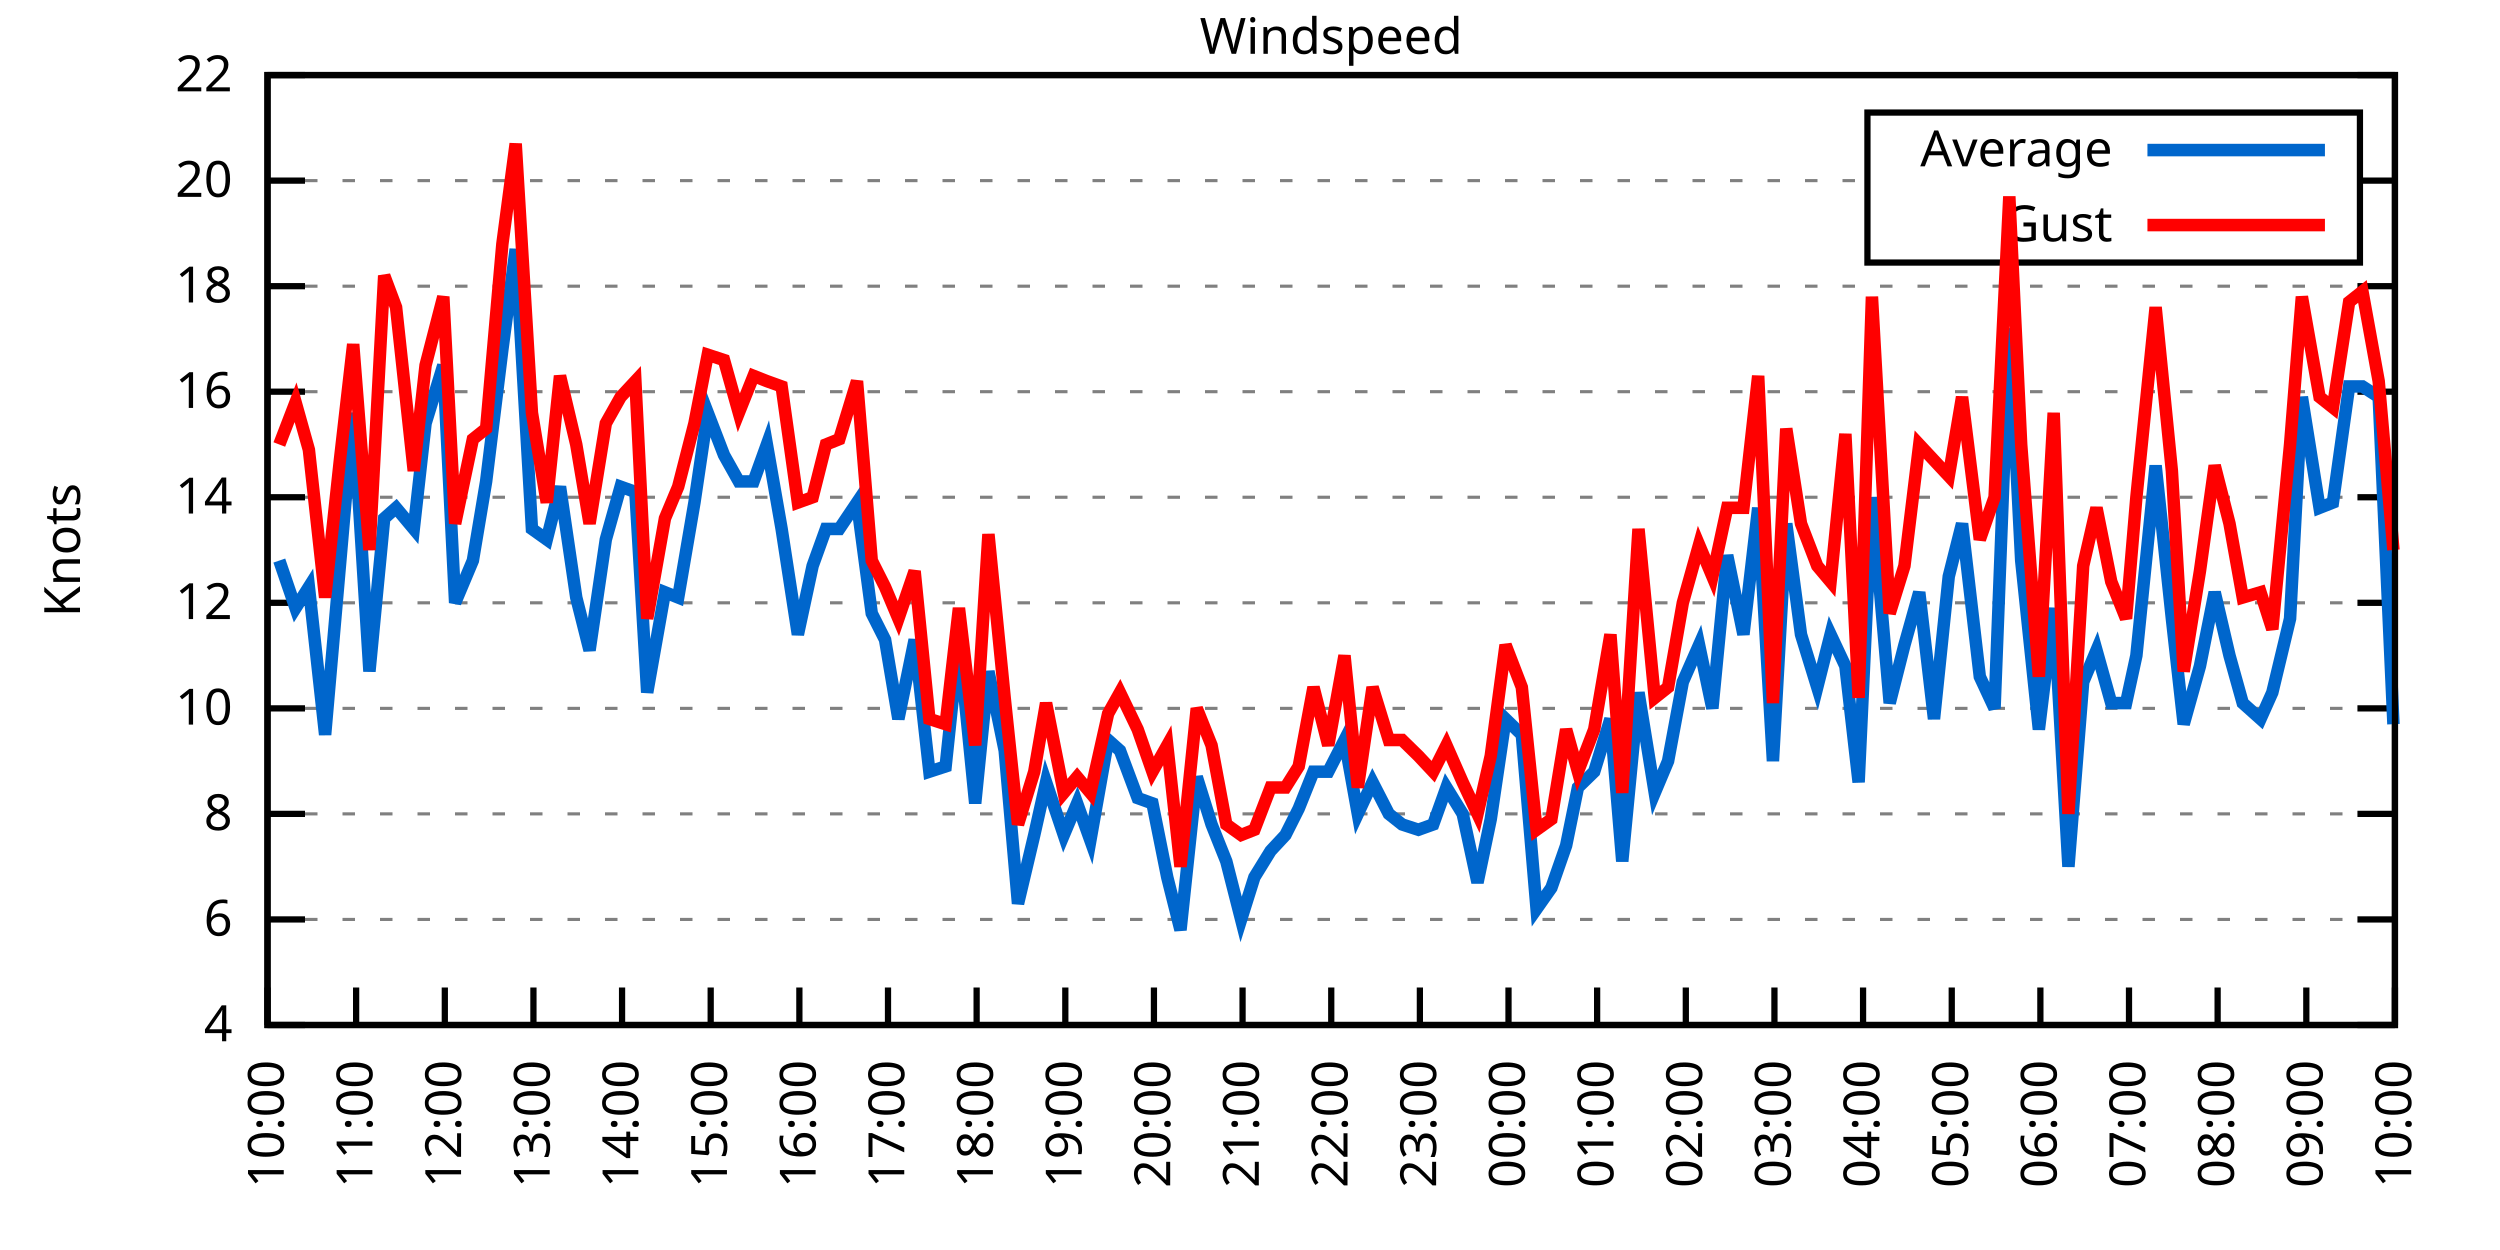
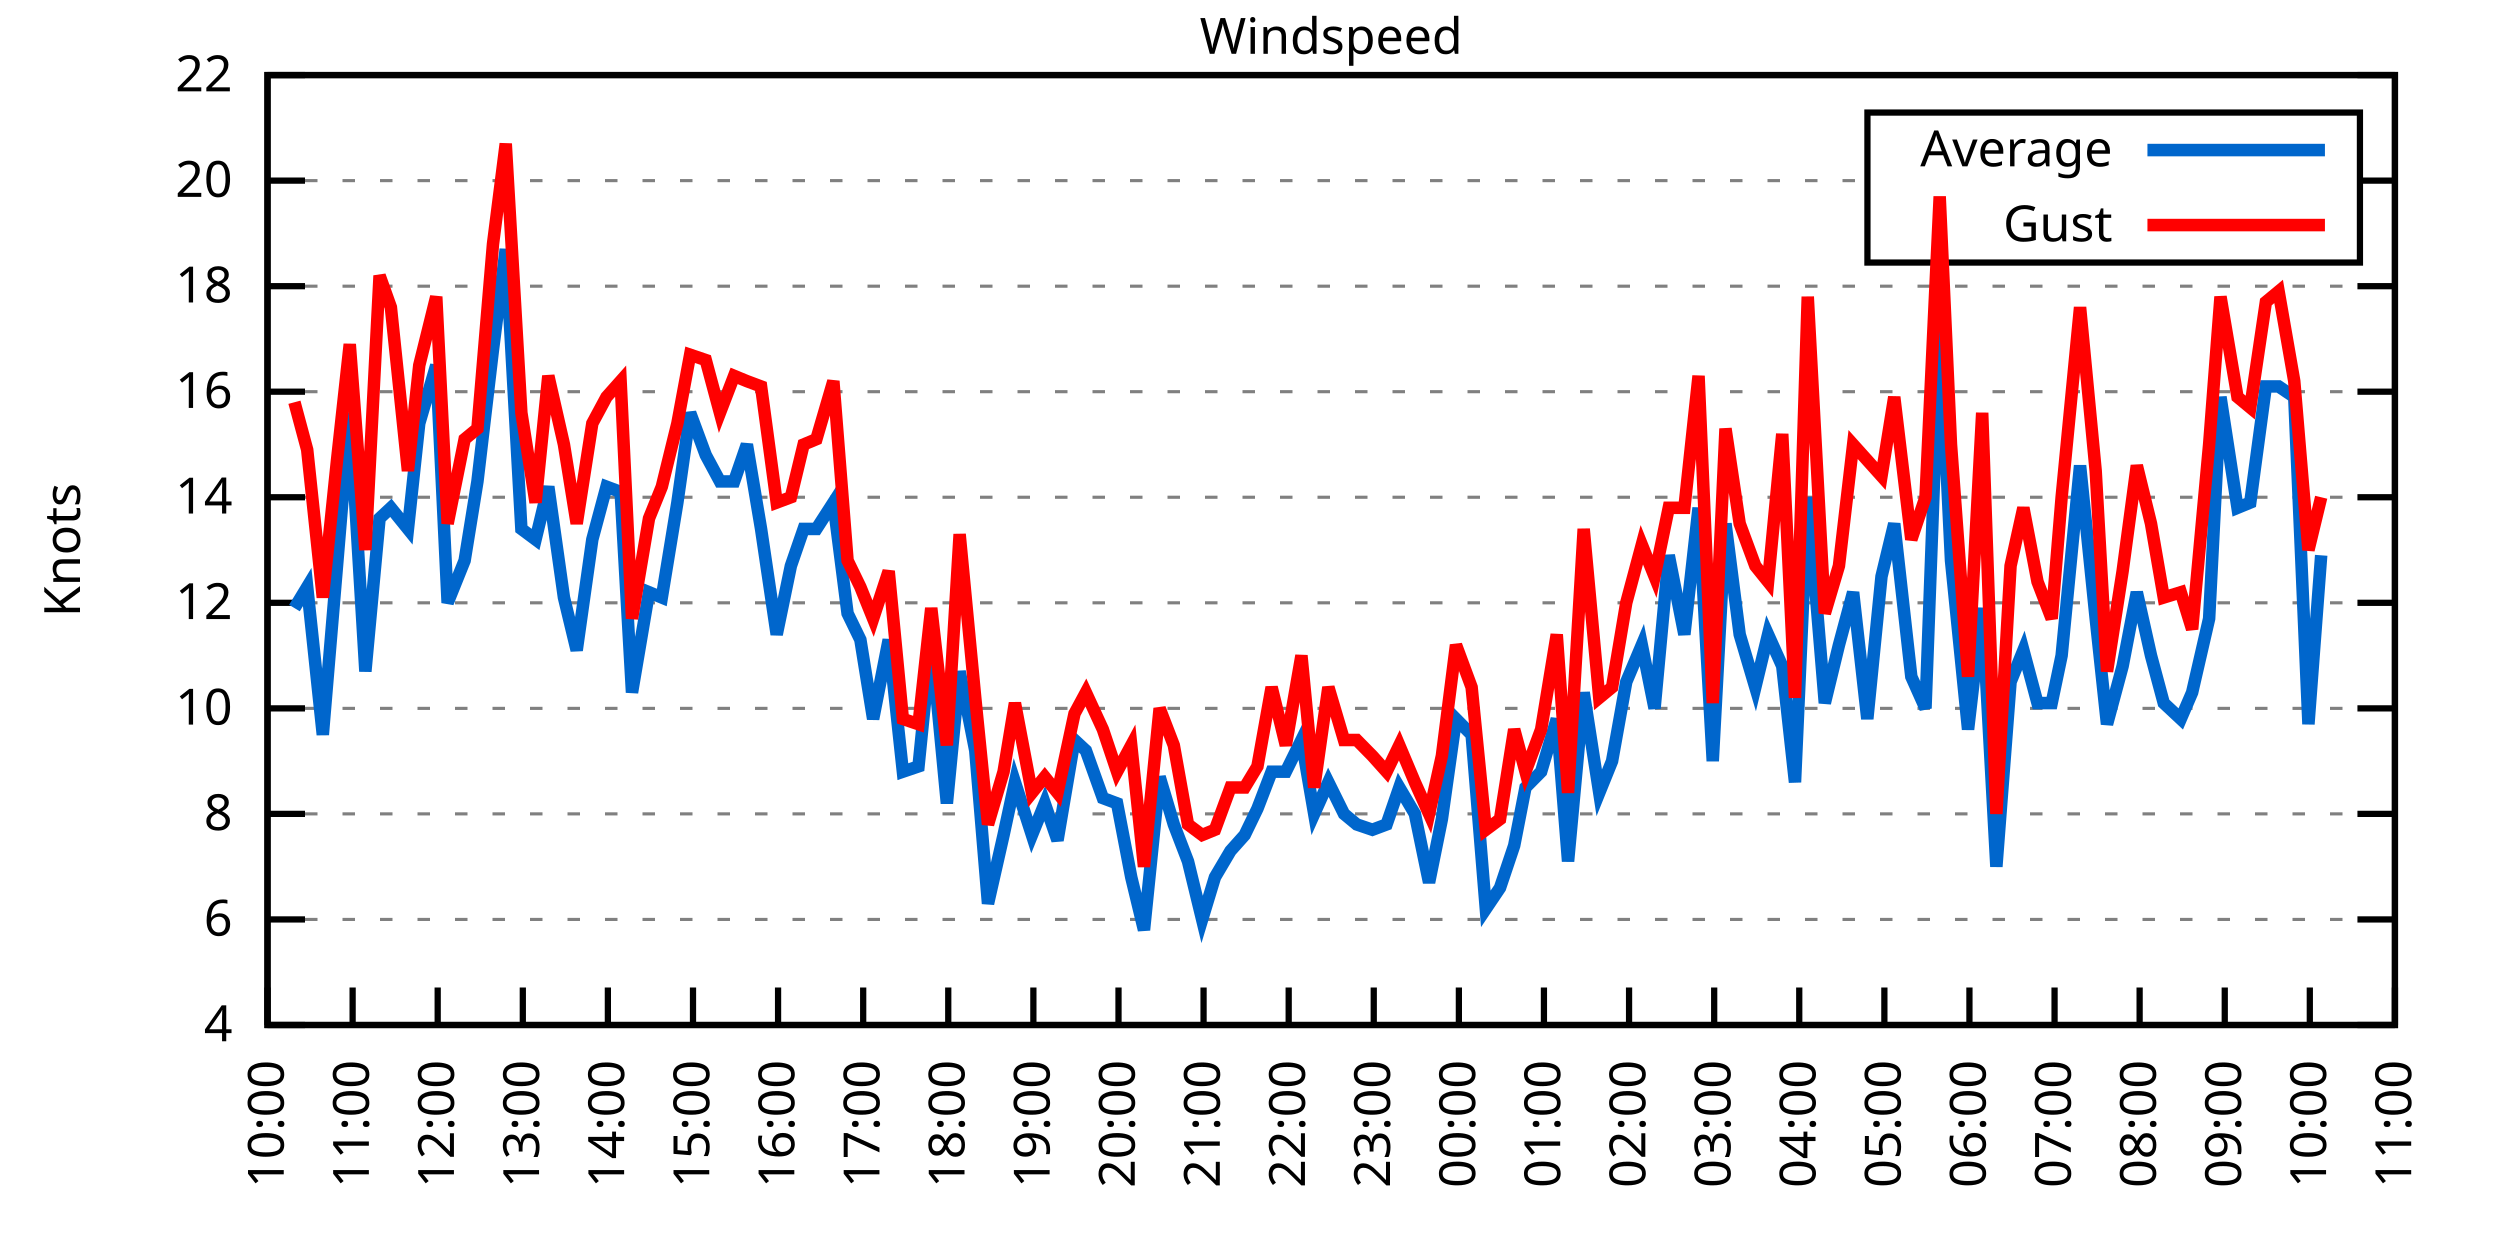
<svg xmlns="http://www.w3.org/2000/svg" xmlns:xlink="http://www.w3.org/1999/xlink" width="400" height="200" viewBox="0 0 400 200">
  <g id="gnuplot_canvas">
    <rect x="0" y="0" width="400" height="200" fill="none" />
    <defs>
      <circle id="gpDot" r="0.5" stroke-width="0.5" stroke="currentColor" />
      <path id="gpPt0" stroke-width="0.333" stroke="currentColor" d="M-1,0 h2 M0,-1 v2" />
      <path id="gpPt1" stroke-width="0.333" stroke="currentColor" d="M-1,-1 L1,1 M1,-1 L-1,1" />
      <path id="gpPt2" stroke-width="0.333" stroke="currentColor" d="M-1,0 L1,0 M0,-1 L0,1 M-1,-1 L1,1 M-1,1 L1,-1" />
      <rect id="gpPt3" stroke-width="0.333" stroke="currentColor" x="-1" y="-1" width="2" height="2" />
      <rect id="gpPt4" stroke-width="0.333" stroke="currentColor" fill="currentColor" x="-1" y="-1" width="2" height="2" />
      <circle id="gpPt5" stroke-width="0.333" stroke="currentColor" cx="0" cy="0" r="1" />
      <use xlink:href="#gpPt5" id="gpPt6" fill="currentColor" stroke="none" />
      <path id="gpPt7" stroke-width="0.333" stroke="currentColor" d="M0,-1.33 L-1.33,0.67 L1.33,0.67 z" />
      <use xlink:href="#gpPt7" id="gpPt8" fill="currentColor" stroke="none" />
      <use xlink:href="#gpPt7" id="gpPt9" stroke="currentColor" transform="rotate(180)" />
      <use xlink:href="#gpPt9" id="gpPt10" fill="currentColor" stroke="none" />
      <use xlink:href="#gpPt3" id="gpPt11" stroke="currentColor" transform="rotate(45)" />
      <use xlink:href="#gpPt11" id="gpPt12" fill="currentColor" stroke="none" />
      <path id="gpPt13" stroke-width="0.333" stroke="currentColor" d="M0,1.330 L1.265,0.411 L0.782,-1.067 L-0.782,-1.076 L-1.265,0.411 z" />
      <use xlink:href="#gpPt13" id="gpPt14" fill="currentColor" stroke="none" />
      <filter id="textbox" filterUnits="objectBoundingBox" x="0" y="0" height="1" width="1">
        <feFlood flood-color="white" flood-opacity="1" result="bgnd" />
        <feComposite in="SourceGraphic" in2="bgnd" operator="atop" />
      </filter>
      <filter id="greybox" filterUnits="objectBoundingBox" x="0" y="0" height="1" width="1">
        <feFlood flood-color="lightgrey" flood-opacity="1" result="grey" />
        <feComposite in="SourceGraphic" in2="grey" operator="atop" />
      </filter>
    </defs>
    <g fill="none" color="white" stroke="currentColor" stroke-width="1.00" stroke-linecap="butt" stroke-linejoin="miter">
</g>
    <g fill="none" color="black" stroke="currentColor" stroke-width="1.00" stroke-linecap="butt" stroke-linejoin="miter">
      <g stroke="none" shape-rendering="crispEdges">
        <polygon fill="rgb(255, 255, 255)" points="42.80,164.00 383.18,164.00 383.18,12.02 42.80,12.02 " />
      </g>
    </g>
    <g fill="none" color="black" stroke="currentColor" stroke-width="1.00" stroke-linecap="butt" stroke-linejoin="miter">
</g>
    <g fill="none" color="black" stroke="black" stroke-width="0.50" stroke-linecap="butt" stroke-linejoin="miter">
</g>
    <g fill="none" color="gray" stroke="currentColor" stroke-width="0.50" stroke-linecap="butt" stroke-linejoin="miter">
      <path stroke="gray" stroke-dasharray="2,4" class="gridline" d="M42.80,164.00 L383.19,164.00  " />
    </g>
    <g fill="none" color="gray" stroke="gray" stroke-width="1.00" stroke-linecap="butt" stroke-linejoin="miter">
</g>
    <g fill="none" color="black" stroke="currentColor" stroke-width="1.00" stroke-linecap="butt" stroke-linejoin="miter">
      <path stroke="black" d="M42.80,164.00 L48.80,164.00 M383.19,164.00 L377.19,164.00  " />
      <g transform="translate(37.20,166.60)" stroke="none" fill="black" font-family="Sans" font-size="8.00" text-anchor="end">
        <text>
          <tspan font-family="Sans"> 4</tspan>
        </text>
      </g>
    </g>
    <g fill="none" color="black" stroke="currentColor" stroke-width="1.00" stroke-linecap="butt" stroke-linejoin="miter">
</g>
    <g fill="none" color="black" stroke="black" stroke-width="0.50" stroke-linecap="butt" stroke-linejoin="miter">
</g>
    <g fill="none" color="gray" stroke="currentColor" stroke-width="0.50" stroke-linecap="butt" stroke-linejoin="miter">
      <path stroke="gray" stroke-dasharray="2,4" class="gridline" d="M42.80,147.11 L383.19,147.11  " />
    </g>
    <g fill="none" color="gray" stroke="gray" stroke-width="1.00" stroke-linecap="butt" stroke-linejoin="miter">
</g>
    <g fill="none" color="black" stroke="currentColor" stroke-width="1.00" stroke-linecap="butt" stroke-linejoin="miter">
      <path stroke="black" d="M42.80,147.11 L48.80,147.11 M383.19,147.11 L377.19,147.11  " />
      <g transform="translate(37.20,149.71)" stroke="none" fill="black" font-family="Sans" font-size="8.00" text-anchor="end">
        <text>
          <tspan font-family="Sans"> 6</tspan>
        </text>
      </g>
    </g>
    <g fill="none" color="black" stroke="currentColor" stroke-width="1.00" stroke-linecap="butt" stroke-linejoin="miter">
</g>
    <g fill="none" color="black" stroke="black" stroke-width="0.50" stroke-linecap="butt" stroke-linejoin="miter">
</g>
    <g fill="none" color="gray" stroke="currentColor" stroke-width="0.50" stroke-linecap="butt" stroke-linejoin="miter">
      <path stroke="gray" stroke-dasharray="2,4" class="gridline" d="M42.80,130.22 L383.19,130.22  " />
    </g>
    <g fill="none" color="gray" stroke="gray" stroke-width="1.00" stroke-linecap="butt" stroke-linejoin="miter">
</g>
    <g fill="none" color="black" stroke="currentColor" stroke-width="1.00" stroke-linecap="butt" stroke-linejoin="miter">
      <path stroke="black" d="M42.80,130.22 L48.80,130.22 M383.19,130.22 L377.19,130.22  " />
      <g transform="translate(37.20,132.82)" stroke="none" fill="black" font-family="Sans" font-size="8.00" text-anchor="end">
        <text>
          <tspan font-family="Sans"> 8</tspan>
        </text>
      </g>
    </g>
    <g fill="none" color="black" stroke="currentColor" stroke-width="1.00" stroke-linecap="butt" stroke-linejoin="miter">
</g>
    <g fill="none" color="black" stroke="black" stroke-width="0.50" stroke-linecap="butt" stroke-linejoin="miter">
</g>
    <g fill="none" color="gray" stroke="currentColor" stroke-width="0.50" stroke-linecap="butt" stroke-linejoin="miter">
      <path stroke="gray" stroke-dasharray="2,4" class="gridline" d="M42.80,113.34 L383.19,113.34  " />
    </g>
    <g fill="none" color="gray" stroke="gray" stroke-width="1.00" stroke-linecap="butt" stroke-linejoin="miter">
</g>
    <g fill="none" color="black" stroke="currentColor" stroke-width="1.00" stroke-linecap="butt" stroke-linejoin="miter">
      <path stroke="black" d="M42.80,113.34 L48.80,113.34 M383.19,113.34 L377.19,113.34  " />
      <g transform="translate(37.20,115.94)" stroke="none" fill="black" font-family="Sans" font-size="8.00" text-anchor="end">
        <text>
          <tspan font-family="Sans"> 10</tspan>
        </text>
      </g>
    </g>
    <g fill="none" color="black" stroke="currentColor" stroke-width="1.00" stroke-linecap="butt" stroke-linejoin="miter">
</g>
    <g fill="none" color="black" stroke="black" stroke-width="0.50" stroke-linecap="butt" stroke-linejoin="miter">
</g>
    <g fill="none" color="gray" stroke="currentColor" stroke-width="0.50" stroke-linecap="butt" stroke-linejoin="miter">
      <path stroke="gray" stroke-dasharray="2,4" class="gridline" d="M42.80,96.45 L383.19,96.45  " />
    </g>
    <g fill="none" color="gray" stroke="gray" stroke-width="1.00" stroke-linecap="butt" stroke-linejoin="miter">
</g>
    <g fill="none" color="black" stroke="currentColor" stroke-width="1.00" stroke-linecap="butt" stroke-linejoin="miter">
      <path stroke="black" d="M42.80,96.45 L48.80,96.45 M383.19,96.45 L377.19,96.45  " />
      <g transform="translate(37.20,99.05)" stroke="none" fill="black" font-family="Sans" font-size="8.00" text-anchor="end">
        <text>
          <tspan font-family="Sans"> 12</tspan>
        </text>
      </g>
    </g>
    <g fill="none" color="black" stroke="currentColor" stroke-width="1.00" stroke-linecap="butt" stroke-linejoin="miter">
</g>
    <g fill="none" color="black" stroke="black" stroke-width="0.50" stroke-linecap="butt" stroke-linejoin="miter">
</g>
    <g fill="none" color="gray" stroke="currentColor" stroke-width="0.50" stroke-linecap="butt" stroke-linejoin="miter">
      <path stroke="gray" stroke-dasharray="2,4" class="gridline" d="M42.80,79.56 L383.19,79.56  " />
    </g>
    <g fill="none" color="gray" stroke="gray" stroke-width="1.00" stroke-linecap="butt" stroke-linejoin="miter">
</g>
    <g fill="none" color="black" stroke="currentColor" stroke-width="1.00" stroke-linecap="butt" stroke-linejoin="miter">
      <path stroke="black" d="M42.80,79.56 L48.80,79.56 M383.19,79.56 L377.19,79.56  " />
      <g transform="translate(37.20,82.16)" stroke="none" fill="black" font-family="Sans" font-size="8.00" text-anchor="end">
        <text>
          <tspan font-family="Sans"> 14</tspan>
        </text>
      </g>
    </g>
    <g fill="none" color="black" stroke="currentColor" stroke-width="1.00" stroke-linecap="butt" stroke-linejoin="miter">
</g>
    <g fill="none" color="black" stroke="black" stroke-width="0.50" stroke-linecap="butt" stroke-linejoin="miter">
</g>
    <g fill="none" color="gray" stroke="currentColor" stroke-width="0.50" stroke-linecap="butt" stroke-linejoin="miter">
      <path stroke="gray" stroke-dasharray="2,4" class="gridline" d="M42.80,62.67 L383.19,62.67  " />
    </g>
    <g fill="none" color="gray" stroke="gray" stroke-width="1.00" stroke-linecap="butt" stroke-linejoin="miter">
</g>
    <g fill="none" color="black" stroke="currentColor" stroke-width="1.00" stroke-linecap="butt" stroke-linejoin="miter">
      <path stroke="black" d="M42.80,62.67 L48.80,62.67 M383.19,62.67 L377.19,62.67  " />
      <g transform="translate(37.20,65.27)" stroke="none" fill="black" font-family="Sans" font-size="8.00" text-anchor="end">
        <text>
          <tspan font-family="Sans"> 16</tspan>
        </text>
      </g>
    </g>
    <g fill="none" color="black" stroke="currentColor" stroke-width="1.00" stroke-linecap="butt" stroke-linejoin="miter">
</g>
    <g fill="none" color="black" stroke="black" stroke-width="0.50" stroke-linecap="butt" stroke-linejoin="miter">
</g>
    <g fill="none" color="gray" stroke="currentColor" stroke-width="0.50" stroke-linecap="butt" stroke-linejoin="miter">
      <path stroke="gray" stroke-dasharray="2,4" class="gridline" d="M42.80,45.79 L383.19,45.79  " />
    </g>
    <g fill="none" color="gray" stroke="gray" stroke-width="1.00" stroke-linecap="butt" stroke-linejoin="miter">
</g>
    <g fill="none" color="black" stroke="currentColor" stroke-width="1.00" stroke-linecap="butt" stroke-linejoin="miter">
      <path stroke="black" d="M42.80,45.79 L48.80,45.79 M383.19,45.79 L377.19,45.79  " />
      <g transform="translate(37.20,48.39)" stroke="none" fill="black" font-family="Sans" font-size="8.00" text-anchor="end">
        <text>
          <tspan font-family="Sans"> 18</tspan>
        </text>
      </g>
    </g>
    <g fill="none" color="black" stroke="currentColor" stroke-width="1.00" stroke-linecap="butt" stroke-linejoin="miter">
</g>
    <g fill="none" color="black" stroke="black" stroke-width="0.50" stroke-linecap="butt" stroke-linejoin="miter">
</g>
    <g fill="none" color="gray" stroke="currentColor" stroke-width="0.50" stroke-linecap="butt" stroke-linejoin="miter">
      <path stroke="gray" stroke-dasharray="2,4" class="gridline" d="M42.80,28.90 L298.79,28.90 M377.59,28.90 L383.19,28.90  " />
    </g>
    <g fill="none" color="gray" stroke="gray" stroke-width="1.00" stroke-linecap="butt" stroke-linejoin="miter">
</g>
    <g fill="none" color="black" stroke="currentColor" stroke-width="1.00" stroke-linecap="butt" stroke-linejoin="miter">
      <path stroke="black" d="M42.80,28.90 L48.80,28.90 M383.19,28.90 L377.19,28.90  " />
      <g transform="translate(37.20,31.50)" stroke="none" fill="black" font-family="Sans" font-size="8.00" text-anchor="end">
        <text>
          <tspan font-family="Sans"> 20</tspan>
        </text>
      </g>
    </g>
    <g fill="none" color="black" stroke="currentColor" stroke-width="1.00" stroke-linecap="butt" stroke-linejoin="miter">
</g>
    <g fill="none" color="black" stroke="black" stroke-width="0.50" stroke-linecap="butt" stroke-linejoin="miter">
</g>
    <g fill="none" color="gray" stroke="currentColor" stroke-width="0.50" stroke-linecap="butt" stroke-linejoin="miter">
      <path stroke="gray" stroke-dasharray="2,4" class="gridline" d="M42.80,12.01 L383.19,12.01  " />
    </g>
    <g fill="none" color="gray" stroke="gray" stroke-width="1.00" stroke-linecap="butt" stroke-linejoin="miter">
</g>
    <g fill="none" color="black" stroke="currentColor" stroke-width="1.00" stroke-linecap="butt" stroke-linejoin="miter">
      <path stroke="black" d="M42.80,12.01 L48.80,12.01 M383.19,12.01 L377.19,12.01  " />
      <g transform="translate(37.20,14.61)" stroke="none" fill="black" font-family="Sans" font-size="8.00" text-anchor="end">
        <text>
          <tspan font-family="Sans"> 22</tspan>
        </text>
      </g>
    </g>
    <g fill="none" color="black" stroke="currentColor" stroke-width="1.00" stroke-linecap="butt" stroke-linejoin="miter">
      <path stroke="black" d="M42.80,164.00 L42.80,158.00  " />
      <g transform="translate(45.40,169.60) rotate(270.00)" stroke="none" fill="black" font-family="Sans" font-size="8.00" text-anchor="end">
        <text>
          <tspan font-family="Sans">10:00</tspan>
        </text>
      </g>
    </g>
    <g fill="none" color="black" stroke="currentColor" stroke-width="1.00" stroke-linecap="butt" stroke-linejoin="miter">
-       <path stroke="black" d="M56.98,164.00 L56.98,158.00  " />
-       <g transform="translate(59.58,169.60) rotate(270.00)" stroke="none" fill="black" font-family="Sans" font-size="8.00" text-anchor="end">
+       <path stroke="black" d="M56.42,164.00 L56.42,158.00  " />
+       <g transform="translate(59.02,169.60) rotate(270.00)" stroke="none" fill="black" font-family="Sans" font-size="8.00" text-anchor="end">
        <text>
          <tspan font-family="Sans">11:00</tspan>
        </text>
      </g>
    </g>
    <g fill="none" color="black" stroke="currentColor" stroke-width="1.00" stroke-linecap="butt" stroke-linejoin="miter">
-       <path stroke="black" d="M71.17,164.00 L71.17,158.00  " />
-       <g transform="translate(73.77,169.60) rotate(270.00)" stroke="none" fill="black" font-family="Sans" font-size="8.00" text-anchor="end">
+       <path stroke="black" d="M70.03,164.00 L70.03,158.00  " />
+       <g transform="translate(72.63,169.60) rotate(270.00)" stroke="none" fill="black" font-family="Sans" font-size="8.00" text-anchor="end">
        <text>
          <tspan font-family="Sans">12:00</tspan>
        </text>
      </g>
    </g>
    <g fill="none" color="black" stroke="currentColor" stroke-width="1.00" stroke-linecap="butt" stroke-linejoin="miter">
-       <path stroke="black" d="M85.35,164.00 L85.35,158.00  " />
-       <g transform="translate(87.95,169.60) rotate(270.00)" stroke="none" fill="black" font-family="Sans" font-size="8.00" text-anchor="end">
+       <path stroke="black" d="M83.65,164.00 L83.65,158.00  " />
+       <g transform="translate(86.25,169.60) rotate(270.00)" stroke="none" fill="black" font-family="Sans" font-size="8.00" text-anchor="end">
        <text>
          <tspan font-family="Sans">13:00</tspan>
        </text>
      </g>
    </g>
    <g fill="none" color="black" stroke="currentColor" stroke-width="1.00" stroke-linecap="butt" stroke-linejoin="miter">
-       <path stroke="black" d="M99.53,164.00 L99.53,158.00  " />
-       <g transform="translate(102.13,169.60) rotate(270.00)" stroke="none" fill="black" font-family="Sans" font-size="8.00" text-anchor="end">
+       <path stroke="black" d="M97.26,164.00 L97.26,158.00  " />
+       <g transform="translate(99.86,169.60) rotate(270.00)" stroke="none" fill="black" font-family="Sans" font-size="8.00" text-anchor="end">
        <text>
          <tspan font-family="Sans">14:00</tspan>
        </text>
      </g>
    </g>
    <g fill="none" color="black" stroke="currentColor" stroke-width="1.00" stroke-linecap="butt" stroke-linejoin="miter">
-       <path stroke="black" d="M113.71,164.00 L113.71,158.00  " />
-       <g transform="translate(116.31,169.60) rotate(270.00)" stroke="none" fill="black" font-family="Sans" font-size="8.00" text-anchor="end">
+       <path stroke="black" d="M110.88,164.00 L110.88,158.00  " />
+       <g transform="translate(113.48,169.60) rotate(270.00)" stroke="none" fill="black" font-family="Sans" font-size="8.00" text-anchor="end">
        <text>
          <tspan font-family="Sans">15:00</tspan>
        </text>
      </g>
    </g>
    <g fill="none" color="black" stroke="currentColor" stroke-width="1.00" stroke-linecap="butt" stroke-linejoin="miter">
-       <path stroke="black" d="M127.90,164.00 L127.90,158.00  " />
-       <g transform="translate(130.50,169.60) rotate(270.00)" stroke="none" fill="black" font-family="Sans" font-size="8.00" text-anchor="end">
+       <path stroke="black" d="M124.49,164.00 L124.49,158.00  " />
+       <g transform="translate(127.09,169.60) rotate(270.00)" stroke="none" fill="black" font-family="Sans" font-size="8.00" text-anchor="end">
        <text>
          <tspan font-family="Sans">16:00</tspan>
        </text>
      </g>
    </g>
    <g fill="none" color="black" stroke="currentColor" stroke-width="1.00" stroke-linecap="butt" stroke-linejoin="miter">
-       <path stroke="black" d="M142.08,164.00 L142.08,158.00  " />
-       <g transform="translate(144.68,169.60) rotate(270.00)" stroke="none" fill="black" font-family="Sans" font-size="8.00" text-anchor="end">
+       <path stroke="black" d="M138.11,164.00 L138.11,158.00  " />
+       <g transform="translate(140.71,169.60) rotate(270.00)" stroke="none" fill="black" font-family="Sans" font-size="8.00" text-anchor="end">
        <text>
          <tspan font-family="Sans">17:00</tspan>
        </text>
      </g>
    </g>
    <g fill="none" color="black" stroke="currentColor" stroke-width="1.00" stroke-linecap="butt" stroke-linejoin="miter">
-       <path stroke="black" d="M156.26,164.00 L156.26,158.00  " />
-       <g transform="translate(158.86,169.60) rotate(270.00)" stroke="none" fill="black" font-family="Sans" font-size="8.00" text-anchor="end">
+       <path stroke="black" d="M151.72,164.00 L151.72,158.00  " />
+       <g transform="translate(154.32,169.60) rotate(270.00)" stroke="none" fill="black" font-family="Sans" font-size="8.00" text-anchor="end">
        <text>
          <tspan font-family="Sans">18:00</tspan>
        </text>
      </g>
    </g>
    <g fill="none" color="black" stroke="currentColor" stroke-width="1.00" stroke-linecap="butt" stroke-linejoin="miter">
-       <path stroke="black" d="M170.45,164.00 L170.45,158.00  " />
-       <g transform="translate(173.05,169.60) rotate(270.00)" stroke="none" fill="black" font-family="Sans" font-size="8.00" text-anchor="end">
+       <path stroke="black" d="M165.34,164.00 L165.34,158.00  " />
+       <g transform="translate(167.94,169.60) rotate(270.00)" stroke="none" fill="black" font-family="Sans" font-size="8.00" text-anchor="end">
        <text>
          <tspan font-family="Sans">19:00</tspan>
        </text>
      </g>
    </g>
    <g fill="none" color="black" stroke="currentColor" stroke-width="1.00" stroke-linecap="butt" stroke-linejoin="miter">
-       <path stroke="black" d="M184.63,164.00 L184.63,158.00  " />
-       <g transform="translate(187.23,169.60) rotate(270.00)" stroke="none" fill="black" font-family="Sans" font-size="8.00" text-anchor="end">
+       <path stroke="black" d="M178.96,164.00 L178.96,158.00  " />
+       <g transform="translate(181.56,169.60) rotate(270.00)" stroke="none" fill="black" font-family="Sans" font-size="8.00" text-anchor="end">
        <text>
          <tspan font-family="Sans">20:00</tspan>
        </text>
      </g>
    </g>
    <g fill="none" color="black" stroke="currentColor" stroke-width="1.00" stroke-linecap="butt" stroke-linejoin="miter">
-       <path stroke="black" d="M198.81,164.00 L198.81,158.00  " />
-       <g transform="translate(201.41,169.60) rotate(270.00)" stroke="none" fill="black" font-family="Sans" font-size="8.00" text-anchor="end">
+       <path stroke="black" d="M192.57,164.00 L192.57,158.00  " />
+       <g transform="translate(195.17,169.60) rotate(270.00)" stroke="none" fill="black" font-family="Sans" font-size="8.00" text-anchor="end">
        <text>
          <tspan font-family="Sans">21:00</tspan>
        </text>
      </g>
    </g>
    <g fill="none" color="black" stroke="currentColor" stroke-width="1.00" stroke-linecap="butt" stroke-linejoin="miter">
-       <path stroke="black" d="M213.00,164.00 L213.00,158.00  " />
-       <g transform="translate(215.60,169.60) rotate(270.00)" stroke="none" fill="black" font-family="Sans" font-size="8.00" text-anchor="end">
+       <path stroke="black" d="M206.19,164.00 L206.19,158.00  " />
+       <g transform="translate(208.79,169.60) rotate(270.00)" stroke="none" fill="black" font-family="Sans" font-size="8.00" text-anchor="end">
        <text>
          <tspan font-family="Sans">22:00</tspan>
        </text>
      </g>
    </g>
    <g fill="none" color="black" stroke="currentColor" stroke-width="1.00" stroke-linecap="butt" stroke-linejoin="miter">
-       <path stroke="black" d="M227.18,164.00 L227.18,158.00  " />
-       <g transform="translate(229.78,169.60) rotate(270.00)" stroke="none" fill="black" font-family="Sans" font-size="8.00" text-anchor="end">
+       <path stroke="black" d="M219.80,164.00 L219.80,158.00  " />
+       <g transform="translate(222.40,169.60) rotate(270.00)" stroke="none" fill="black" font-family="Sans" font-size="8.00" text-anchor="end">
        <text>
          <tspan font-family="Sans">23:00</tspan>
        </text>
      </g>
    </g>
    <g fill="none" color="black" stroke="currentColor" stroke-width="1.00" stroke-linecap="butt" stroke-linejoin="miter">
-       <path stroke="black" d="M241.36,164.00 L241.36,158.00  " />
-       <g transform="translate(243.96,169.60) rotate(270.00)" stroke="none" fill="black" font-family="Sans" font-size="8.00" text-anchor="end">
+       <path stroke="black" d="M233.42,164.00 L233.42,158.00  " />
+       <g transform="translate(236.02,169.60) rotate(270.00)" stroke="none" fill="black" font-family="Sans" font-size="8.00" text-anchor="end">
        <text>
          <tspan font-family="Sans">00:00</tspan>
        </text>
      </g>
    </g>
    <g fill="none" color="black" stroke="currentColor" stroke-width="1.00" stroke-linecap="butt" stroke-linejoin="miter">
-       <path stroke="black" d="M255.54,164.00 L255.54,158.00  " />
-       <g transform="translate(258.14,169.60) rotate(270.00)" stroke="none" fill="black" font-family="Sans" font-size="8.00" text-anchor="end">
+       <path stroke="black" d="M247.03,164.00 L247.03,158.00  " />
+       <g transform="translate(249.63,169.60) rotate(270.00)" stroke="none" fill="black" font-family="Sans" font-size="8.00" text-anchor="end">
        <text>
          <tspan font-family="Sans">01:00</tspan>
        </text>
      </g>
    </g>
    <g fill="none" color="black" stroke="currentColor" stroke-width="1.00" stroke-linecap="butt" stroke-linejoin="miter">
-       <path stroke="black" d="M269.73,164.00 L269.73,158.00  " />
-       <g transform="translate(272.33,169.60) rotate(270.00)" stroke="none" fill="black" font-family="Sans" font-size="8.00" text-anchor="end">
+       <path stroke="black" d="M260.65,164.00 L260.65,158.00  " />
+       <g transform="translate(263.25,169.60) rotate(270.00)" stroke="none" fill="black" font-family="Sans" font-size="8.00" text-anchor="end">
        <text>
          <tspan font-family="Sans">02:00</tspan>
        </text>
      </g>
    </g>
    <g fill="none" color="black" stroke="currentColor" stroke-width="1.00" stroke-linecap="butt" stroke-linejoin="miter">
-       <path stroke="black" d="M283.91,164.00 L283.91,158.00  " />
-       <g transform="translate(286.51,169.60) rotate(270.00)" stroke="none" fill="black" font-family="Sans" font-size="8.00" text-anchor="end">
+       <path stroke="black" d="M274.27,164.00 L274.27,158.00  " />
+       <g transform="translate(276.87,169.60) rotate(270.00)" stroke="none" fill="black" font-family="Sans" font-size="8.00" text-anchor="end">
        <text>
          <tspan font-family="Sans">03:00</tspan>
        </text>
      </g>
    </g>
    <g fill="none" color="black" stroke="currentColor" stroke-width="1.00" stroke-linecap="butt" stroke-linejoin="miter">
-       <path stroke="black" d="M298.09,164.00 L298.09,158.00  " />
-       <g transform="translate(300.69,169.60) rotate(270.00)" stroke="none" fill="black" font-family="Sans" font-size="8.00" text-anchor="end">
+       <path stroke="black" d="M287.88,164.00 L287.88,158.00  " />
+       <g transform="translate(290.48,169.60) rotate(270.00)" stroke="none" fill="black" font-family="Sans" font-size="8.00" text-anchor="end">
        <text>
          <tspan font-family="Sans">04:00</tspan>
        </text>
      </g>
    </g>
    <g fill="none" color="black" stroke="currentColor" stroke-width="1.00" stroke-linecap="butt" stroke-linejoin="miter">
-       <path stroke="black" d="M312.28,164.00 L312.28,158.00  " />
-       <g transform="translate(314.88,169.60) rotate(270.00)" stroke="none" fill="black" font-family="Sans" font-size="8.00" text-anchor="end">
+       <path stroke="black" d="M301.50,164.00 L301.50,158.00  " />
+       <g transform="translate(304.10,169.60) rotate(270.00)" stroke="none" fill="black" font-family="Sans" font-size="8.00" text-anchor="end">
        <text>
          <tspan font-family="Sans">05:00</tspan>
        </text>
      </g>
    </g>
    <g fill="none" color="black" stroke="currentColor" stroke-width="1.00" stroke-linecap="butt" stroke-linejoin="miter">
-       <path stroke="black" d="M326.46,164.00 L326.46,158.00  " />
-       <g transform="translate(329.06,169.60) rotate(270.00)" stroke="none" fill="black" font-family="Sans" font-size="8.00" text-anchor="end">
+       <path stroke="black" d="M315.11,164.00 L315.11,158.00  " />
+       <g transform="translate(317.71,169.60) rotate(270.00)" stroke="none" fill="black" font-family="Sans" font-size="8.00" text-anchor="end">
        <text>
          <tspan font-family="Sans">06:00</tspan>
        </text>
      </g>
    </g>
    <g fill="none" color="black" stroke="currentColor" stroke-width="1.00" stroke-linecap="butt" stroke-linejoin="miter">
-       <path stroke="black" d="M340.64,164.00 L340.64,158.00  " />
-       <g transform="translate(343.24,169.60) rotate(270.00)" stroke="none" fill="black" font-family="Sans" font-size="8.00" text-anchor="end">
+       <path stroke="black" d="M328.73,164.00 L328.73,158.00  " />
+       <g transform="translate(331.33,169.60) rotate(270.00)" stroke="none" fill="black" font-family="Sans" font-size="8.00" text-anchor="end">
        <text>
          <tspan font-family="Sans">07:00</tspan>
        </text>
      </g>
    </g>
    <g fill="none" color="black" stroke="currentColor" stroke-width="1.00" stroke-linecap="butt" stroke-linejoin="miter">
-       <path stroke="black" d="M354.82,164.00 L354.82,158.00  " />
-       <g transform="translate(357.42,169.60) rotate(270.00)" stroke="none" fill="black" font-family="Sans" font-size="8.00" text-anchor="end">
+       <path stroke="black" d="M342.34,164.00 L342.34,158.00  " />
+       <g transform="translate(344.94,169.60) rotate(270.00)" stroke="none" fill="black" font-family="Sans" font-size="8.00" text-anchor="end">
        <text>
          <tspan font-family="Sans">08:00</tspan>
        </text>
      </g>
    </g>
    <g fill="none" color="black" stroke="currentColor" stroke-width="1.00" stroke-linecap="butt" stroke-linejoin="miter">
-       <path stroke="black" d="M369.01,164.00 L369.01,158.00  " />
-       <g transform="translate(371.61,169.60) rotate(270.00)" stroke="none" fill="black" font-family="Sans" font-size="8.00" text-anchor="end">
+       <path stroke="black" d="M355.96,164.00 L355.96,158.00  " />
+       <g transform="translate(358.56,169.60) rotate(270.00)" stroke="none" fill="black" font-family="Sans" font-size="8.00" text-anchor="end">
        <text>
          <tspan font-family="Sans">09:00</tspan>
+         </text>
+       </g>
+     </g>
+     <g fill="none" color="black" stroke="currentColor" stroke-width="1.00" stroke-linecap="butt" stroke-linejoin="miter">
+       <path stroke="black" d="M369.57,164.00 L369.57,158.00  " />
+       <g transform="translate(372.17,169.60) rotate(270.00)" stroke="none" fill="black" font-family="Sans" font-size="8.00" text-anchor="end">
+         <text>
+           <tspan font-family="Sans">10:00</tspan>
        </text>
      </g>
    </g>
    <g fill="none" color="black" stroke="currentColor" stroke-width="1.00" stroke-linecap="butt" stroke-linejoin="miter">
      <path stroke="black" d="M383.19,164.00 L383.19,158.00  " />
      <g transform="translate(385.79,169.60) rotate(270.00)" stroke="none" fill="black" font-family="Sans" font-size="8.00" text-anchor="end">
        <text>
-           <tspan font-family="Sans">10:00</tspan>
+           <tspan font-family="Sans">11:00</tspan>
        </text>
      </g>
    </g>
    <g fill="none" color="black" stroke="currentColor" stroke-width="1.00" stroke-linecap="butt" stroke-linejoin="miter">
</g>
    <g fill="none" color="black" stroke="currentColor" stroke-width="1.00" stroke-linecap="butt" stroke-linejoin="miter">
      <path stroke="black" d="M42.80,12.01 L42.80,164.00 L383.19,164.00 L383.19,12.01 L42.80,12.01 Z  " />
    </g>
    <g fill="none" color="black" stroke="currentColor" stroke-width="1.00" stroke-linecap="butt" stroke-linejoin="miter">
</g>
    <g fill="none" color="black" stroke="currentColor" stroke-width="1.00" stroke-linecap="butt" stroke-linejoin="miter">
      <path stroke="black" d="M298.79,42.01 L298.79,18.01 L377.59,18.01 L377.59,42.01 L298.79,42.01 Z  " />
    </g>
    <g id="Windspeed_plot_1">
      <g fill="none" color="white" stroke="black" stroke-width="2.00" stroke-linecap="butt" stroke-linejoin="miter">
</g>
      <g fill="none" color="black" stroke="currentColor" stroke-width="2.00" stroke-linecap="butt" stroke-linejoin="miter">
        <g transform="translate(337.99,26.61)" stroke="none" fill="black" font-family="Sans" font-size="8.00" text-anchor="end">
          <text>
            <tspan font-family="Sans">Average</tspan>
          </text>
        </g>
      </g>
      <g fill="none" color="black" stroke="currentColor" stroke-width="2.00" stroke-linecap="butt" stroke-linejoin="miter">
-         <path stroke="rgb(  0, 102, 204)" d="M343.59,24.01 L371.99,24.01 M44.69,89.69 L47.29,97.29 L49.42,93.92 L52.02,117.56 L54.38,90.54 L56.51,66.05   L59.11,107.43 L61.47,82.94 L63.37,81.25 L66.20,84.63 L68.09,67.74 L70.93,58.45 L72.82,96.45 L75.66,89.69   L77.78,77.03 L80.38,55.92 L82.51,39.87 L85.11,84.63 L87.48,86.32 L89.60,77.87 L92.20,95.60 L94.33,104.05   L96.93,86.32 L99.30,77.87 L101.66,78.72 L103.55,110.80 L106.39,94.76 L108.51,95.60 L111.11,80.41 L113.24,66.05   L115.84,72.81 L118.21,77.03 L120.57,77.03 L122.70,71.12 L125.06,84.63 L127.66,101.52 L130.02,90.54 L132.15,84.63   L134.28,84.63 L137.12,80.41 L139.48,98.14 L141.61,102.36 L143.74,115.03 L146.34,102.36 L148.70,123.47 L151.30,122.62   L153.43,102.36 L156.03,128.54 L158.15,107.43 L160.75,120.09 L162.88,144.58 L165.48,133.60 L167.37,125.16 L170.21,133.60   L172.34,128.54 L174.46,134.45 L177.30,118.40 L179.19,120.09 L182.03,127.69 L184.39,128.54 L186.76,140.36 L188.88,148.80   L191.48,124.31 L193.85,131.91 L196.21,137.82 L198.58,147.11 L200.70,140.36 L203.30,136.14 L205.67,133.60 L207.79,129.38   L210.16,123.47 L212.52,123.47 L215.12,118.40 L217.25,130.22 L219.61,125.16 L222.21,130.22 L224.34,131.91 L226.94,132.76   L229.31,131.91 L231.43,126.00 L234.03,130.22 L236.40,141.20 L238.52,131.07 L240.89,115.03 L243.49,117.56 L245.85,145.42   L248.22,142.05 L250.58,135.29 L252.47,126.00 L255.07,123.47 L257.67,115.03 L259.56,137.82 L262.16,110.80 L264.76,126.85   L266.89,121.78 L269.25,109.11 L271.85,103.20 L273.98,113.34 L276.35,88.85 L278.95,101.52 L281.31,81.25 L283.67,121.78   L285.80,83.78 L288.16,101.52 L290.76,109.96 L292.89,101.52 L295.26,106.58 L297.38,125.16 L299.51,79.56 L302.35,112.49   L304.71,103.20 L307.08,94.76 L309.44,115.03 L311.80,92.23 L313.93,83.78 L316.77,108.27 L319.13,113.34 L321.49,52.54   L323.39,89.69 L326.22,116.71 L328.59,97.29 L330.95,138.67 L333.31,109.11 L335.44,104.05 L337.80,112.49 L340.17,112.49   L341.82,104.89 L344.90,74.49 L347.50,98.98 L349.39,115.87 L351.99,106.58 L354.35,94.76 L356.72,104.89 L358.84,112.49   L361.68,115.03 L363.57,110.80 L366.41,98.98 L368.30,63.52 L371.13,81.25 L373.26,80.41 L375.86,61.83 L377.99,61.83   L380.59,63.52 L382.95,115.87  " />
+         <path stroke="rgb(  0, 102, 204)" d="M343.59,24.01 L371.99,24.01 M47.11,97.29 L49.15,93.92 L51.65,117.56 L53.92,90.54 L55.96,66.05 L58.46,107.43   L60.73,82.94 L62.54,81.25 L65.27,84.63 L67.08,67.74 L69.80,58.45 L71.62,96.45 L74.34,89.69 L76.39,77.03   L78.88,55.92 L80.92,39.87 L83.42,84.63 L85.69,86.32 L87.73,77.87 L90.23,95.60 L92.27,104.05 L94.77,86.32   L97.04,77.87 L99.30,78.72 L101.12,110.80 L103.84,94.76 L105.89,95.60 L108.38,80.41 L110.42,66.05 L112.92,72.81   L115.19,77.03 L117.46,77.03 L119.50,71.12 L121.77,84.63 L124.27,101.52 L126.54,90.54 L128.58,84.63 L130.62,84.63   L133.34,80.41 L135.61,98.14 L137.66,102.36 L139.70,115.03 L142.19,102.36 L144.46,123.47 L146.96,122.62 L149.00,102.36   L151.50,128.54 L153.54,107.43 L156.04,120.09 L158.08,144.58 L160.57,133.60 L162.39,125.16 L165.11,133.60 L167.16,128.54   L169.20,134.45 L171.92,118.40 L173.74,120.09 L176.46,127.69 L178.73,128.54 L181.00,140.36 L183.04,148.80 L185.54,124.31   L187.81,131.91 L190.08,137.82 L192.34,147.11 L194.39,140.36 L196.88,136.14 L199.15,133.60 L201.19,129.38 L203.46,123.47   L205.73,123.47 L208.23,118.40 L210.27,130.22 L212.54,125.16 L215.04,130.22 L217.08,131.91 L219.58,132.76 L221.85,131.91   L223.89,126.00 L226.38,130.22 L228.65,141.20 L230.70,131.07 L232.96,115.03 L235.46,117.56 L237.73,145.42 L240.00,142.05   L242.27,135.29 L244.08,126.00 L246.58,123.47 L249.08,115.03 L250.89,137.82 L253.39,110.80 L255.88,126.85 L257.93,121.78   L260.20,109.11 L262.69,103.20 L264.73,113.34 L267.00,88.85 L269.50,101.52 L271.77,81.25 L274.04,121.78 L276.08,83.78   L278.35,101.52 L280.85,109.96 L282.89,101.52 L285.16,106.58 L287.20,125.16 L289.24,79.56 L291.97,112.49 L294.23,103.20   L296.50,94.76 L298.77,115.03 L301.04,92.23 L303.08,83.78 L305.81,108.27 L308.08,113.34 L310.35,52.54 L312.16,89.69   L314.89,116.71 L317.15,97.29 L319.42,138.67 L321.69,109.11 L323.74,104.05 L326.00,112.49 L328.27,112.49 L329.86,104.89   L332.81,74.49 L335.31,98.98 L337.12,115.87 L339.62,106.58 L341.89,94.76 L344.16,104.89 L346.20,112.49 L348.92,115.03   L350.74,110.80 L353.46,98.98 L355.28,63.52 L358.00,81.25 L360.04,80.41 L362.54,61.83 L364.58,61.83 L367.08,63.52   L369.35,115.87 L371.39,88.85  " />
      </g>
    </g>
    <g id="Windspeed_plot_2">
      <g fill="none" color="black" stroke="currentColor" stroke-width="2.00" stroke-linecap="butt" stroke-linejoin="miter">
        <g transform="translate(337.99,38.61)" stroke="none" fill="black" font-family="Sans" font-size="8.00" text-anchor="end">
          <text>
            <tspan font-family="Sans">Gust</tspan>
          </text>
        </g>
      </g>
      <g fill="none" color="black" stroke="currentColor" stroke-width="2.00" stroke-linecap="butt" stroke-linejoin="miter">
-         <path stroke="rgb(255,   0,   0)" d="M343.59,36.01 L371.99,36.01 M44.69,71.12 L47.29,64.36 L49.42,71.96 L52.02,95.60 L54.38,73.65 L56.51,55.07   L59.11,88.00 L61.47,44.10 L63.37,49.16 L66.20,75.34 L68.09,58.45 L70.93,47.47 L72.82,83.78 L75.66,70.27   L77.78,68.58 L80.38,39.03 L82.51,22.99 L85.11,66.05 L87.48,80.41 L89.60,60.14 L92.20,71.12 L94.33,83.78   L96.93,67.74 L99.30,63.52 L101.66,60.98 L103.55,98.98 L106.39,82.94 L108.51,77.87 L111.11,67.74 L113.24,56.76   L115.84,57.61 L118.21,66.05 L120.57,60.14 L122.70,60.98 L125.06,61.83 L127.66,80.41 L130.02,79.56 L132.15,71.12   L134.28,70.27 L137.12,60.98 L139.48,89.69 L141.61,93.92 L143.74,98.98 L146.34,91.38 L148.70,115.03 L151.30,115.87   L153.43,97.29 L156.03,119.25 L158.15,85.47 L160.75,111.65 L162.88,131.91 L165.48,123.47 L167.37,112.49 L170.21,126.85   L172.34,124.31 L174.46,126.85 L177.30,114.18 L179.19,110.80 L182.03,116.71 L184.39,123.47 L186.76,119.25 L188.88,138.67   L191.48,113.34 L193.85,119.25 L196.21,131.91 L198.58,133.60 L200.70,132.76 L203.30,126.00 L205.67,126.00 L207.79,122.62   L210.16,109.96 L212.52,119.25 L215.12,104.89 L217.25,126.00 L219.61,109.96 L222.21,118.40 L224.34,118.40 L226.94,120.94   L229.31,123.47 L231.43,119.25 L234.03,125.16 L236.40,130.22 L238.52,120.94 L240.89,103.20 L243.49,109.96 L245.85,132.76   L248.22,131.07 L250.58,116.71 L252.47,123.47 L255.07,116.71 L257.67,101.52 L259.56,126.85 L262.16,84.63 L264.76,111.65   L266.89,109.96 L269.25,96.45 L271.85,87.16 L273.98,92.23 L276.35,81.25 L278.95,81.25 L281.31,60.14 L283.67,112.49   L285.80,68.58 L288.16,83.78 L290.76,90.54 L292.89,93.07 L295.26,69.43 L297.38,111.65 L299.51,47.47 L302.35,98.14   L304.71,90.54 L307.08,71.12 L309.44,73.65 L311.80,76.18 L313.93,63.52 L316.77,86.32 L319.13,79.56 L321.49,31.43   L323.39,71.12 L326.22,108.27 L328.59,66.05 L330.95,130.22 L333.31,90.54 L335.44,81.25 L337.80,93.07 L340.17,98.98   L341.82,79.56 L344.90,49.16 L347.50,75.34 L349.39,107.43 L351.99,91.38 L354.35,74.49 L356.72,83.78 L358.84,95.60   L361.68,94.76 L363.57,100.67 L366.41,71.12 L368.30,47.47 L371.13,63.52 L373.26,65.21 L375.86,48.32 L377.99,46.63   L380.59,60.98 L382.95,88.00  " />
+         <path stroke="rgb(255,   0,   0)" d="M343.59,36.01 L371.99,36.01 M47.11,64.36 L49.15,71.96 L51.65,95.60 L53.92,73.65 L55.96,55.07 L58.46,88.00   L60.73,44.10 L62.54,49.16 L65.27,75.34 L67.08,58.45 L69.80,47.47 L71.62,83.78 L74.34,70.27 L76.39,68.58   L78.88,39.03 L80.92,22.99 L83.42,66.05 L85.69,80.41 L87.73,60.14 L90.23,71.12 L92.27,83.78 L94.77,67.74   L97.04,63.52 L99.30,60.98 L101.12,98.98 L103.84,82.94 L105.89,77.87 L108.38,67.74 L110.42,56.76 L112.92,57.61   L115.19,66.05 L117.46,60.14 L119.50,60.98 L121.77,61.83 L124.27,80.41 L126.54,79.56 L128.58,71.12 L130.62,70.27   L133.34,60.98 L135.61,89.69 L137.66,93.92 L139.70,98.98 L142.19,91.38 L144.46,115.03 L146.96,115.87 L149.00,97.29   L151.50,119.25 L153.54,85.47 L156.04,111.65 L158.08,131.91 L160.57,123.47 L162.39,112.49 L165.11,126.85 L167.16,124.31   L169.20,126.85 L171.92,114.18 L173.74,110.80 L176.46,116.71 L178.73,123.47 L181.00,119.25 L183.04,138.67 L185.54,113.34   L187.81,119.25 L190.08,131.91 L192.34,133.60 L194.39,132.76 L196.88,126.00 L199.15,126.00 L201.19,122.62 L203.46,109.96   L205.73,119.25 L208.23,104.89 L210.27,126.00 L212.54,109.96 L215.04,118.40 L217.08,118.40 L219.58,120.94 L221.85,123.47   L223.89,119.25 L226.38,125.16 L228.65,130.22 L230.70,120.94 L232.96,103.20 L235.46,109.96 L237.73,132.76 L240.00,131.07   L242.27,116.71 L244.08,123.47 L246.58,116.71 L249.08,101.52 L250.89,126.85 L253.39,84.63 L255.88,111.65 L257.93,109.96   L260.20,96.45 L262.69,87.16 L264.73,92.23 L267.00,81.25 L269.50,81.25 L271.77,60.14 L274.04,112.49 L276.08,68.58   L278.35,83.78 L280.85,90.54 L282.89,93.07 L285.16,69.43 L287.20,111.65 L289.24,47.47 L291.97,98.14 L294.23,90.54   L296.50,71.12 L298.77,73.65 L301.04,76.18 L303.08,63.52 L305.81,86.32 L308.08,79.56 L310.35,31.43 L312.16,71.12   L314.89,108.27 L317.15,66.05 L319.42,130.22 L321.69,90.54 L323.74,81.25 L326.00,93.07 L328.27,98.98 L329.86,79.56   L332.81,49.16 L335.31,75.34 L337.12,107.43 L339.62,91.38 L341.89,74.49 L344.16,83.78 L346.20,95.60 L348.92,94.76   L350.74,100.67 L353.46,71.12 L355.28,47.47 L358.00,63.52 L360.04,65.21 L362.54,48.32 L364.58,46.63 L367.08,60.98   L369.35,88.00 L371.39,79.56  " />
      </g>
    </g>
    <g fill="none" color="black" stroke="currentColor" stroke-width="2.00" stroke-linecap="butt" stroke-linejoin="miter">
</g>
    <g fill="none" color="black" stroke="black" stroke-width="1.00" stroke-linecap="butt" stroke-linejoin="miter">
</g>
    <g fill="none" color="black" stroke="currentColor" stroke-width="1.00" stroke-linecap="butt" stroke-linejoin="miter">
      <path stroke="black" d="M42.80,12.01 L42.80,164.00 L383.19,164.00 L383.19,12.01 L42.80,12.01 Z  " />
      <g transform="translate(12.80,88.01) rotate(270.00)" stroke="none" fill="black" font-family="Sans" font-size="8.00" text-anchor="middle">
        <text>
          <tspan font-family="Sans">Knots</tspan>
        </text>
      </g>
    </g>
    <g fill="none" color="black" stroke="currentColor" stroke-width="1.00" stroke-linecap="butt" stroke-linejoin="miter">
</g>
    <g fill="none" color="black" stroke="currentColor" stroke-width="1.00" stroke-linecap="butt" stroke-linejoin="miter">
      <g transform="translate(212.99,8.61)" stroke="none" fill="black" font-family="Sans" font-size="8.00" text-anchor="middle">
        <text>
          <tspan font-family="Sans">Windspeed</tspan>
        </text>
      </g>
    </g>
    <g fill="none" color="black" stroke="currentColor" stroke-width="1.00" stroke-linecap="butt" stroke-linejoin="miter">
</g>
  </g>
</svg>
